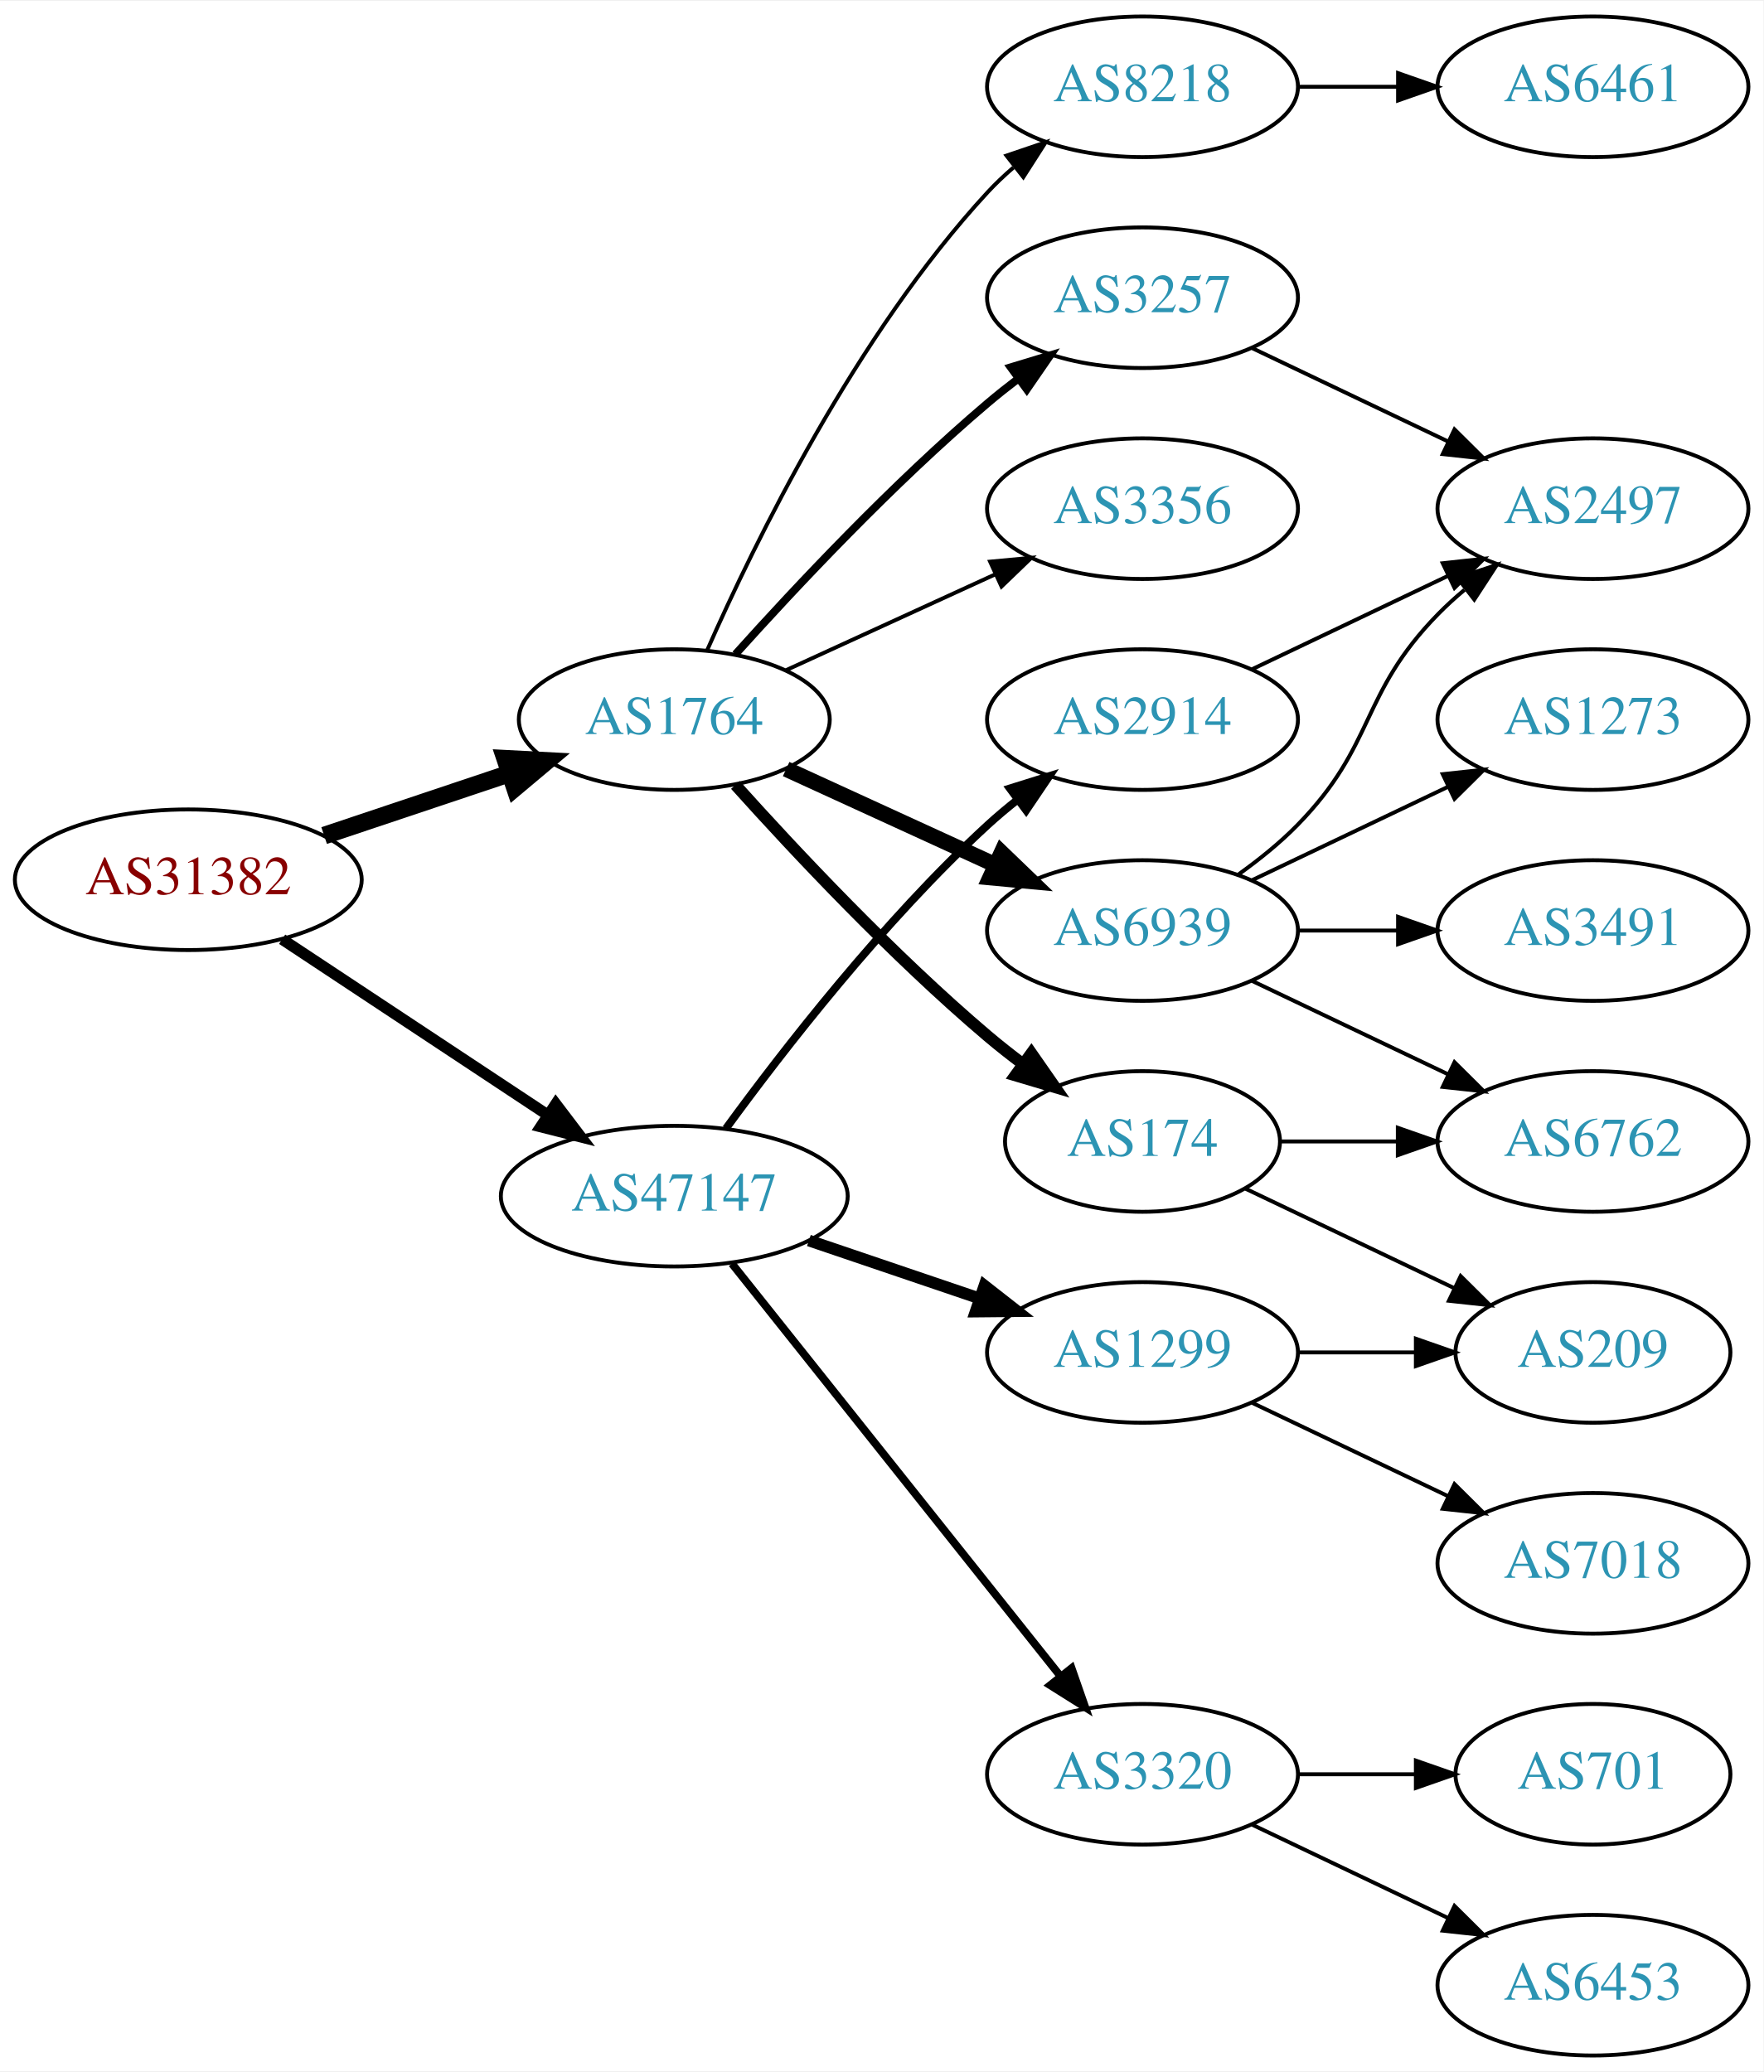
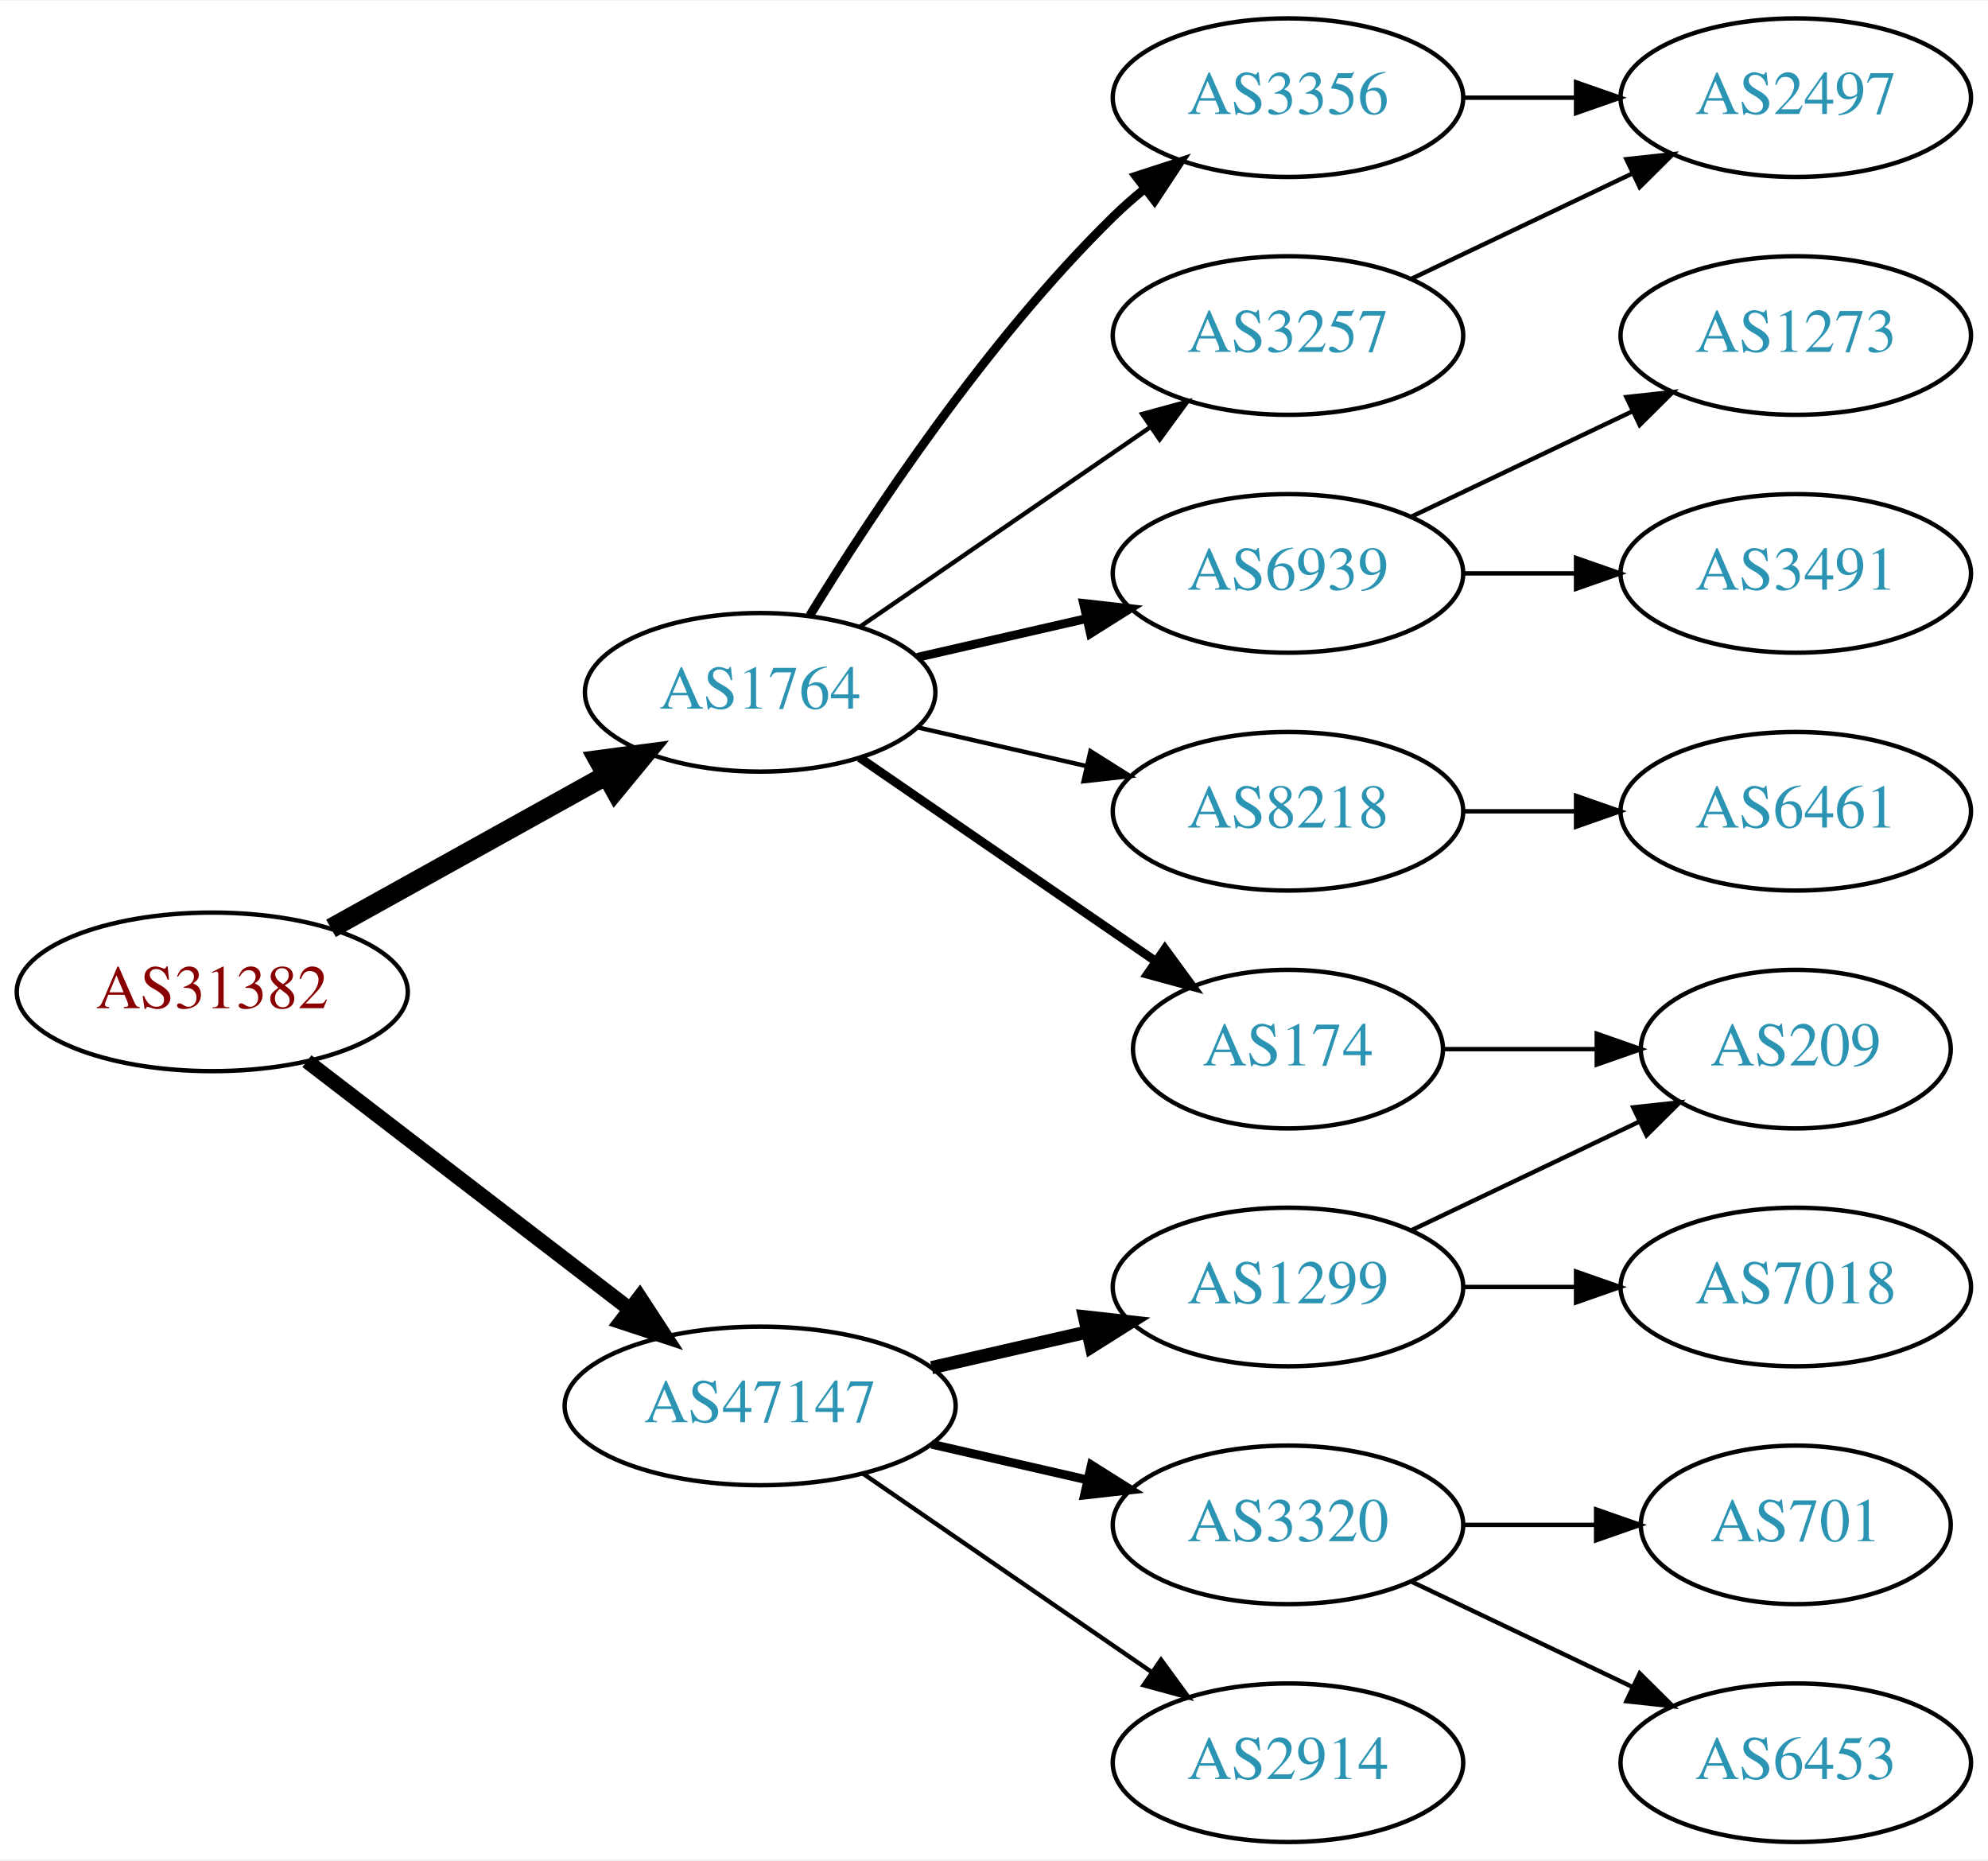
- <svg xmlns="http://www.w3.org/2000/svg" xmlns:xlink="http://www.w3.org/1999/xlink" width="451pt" height="530pt" viewBox="0.00 0.00 451.37 530.00">
-   <g id="graph0" class="graph" transform="scale(1 1) rotate(0) translate(4 526)">
-     <polygon fill="white" stroke="none" points="-4,4 -4,-526 447.37,-526 447.37,4 -4,4" />
+ <svg xmlns="http://www.w3.org/2000/svg" xmlns:xlink="http://www.w3.org/1999/xlink" width="451pt" height="422pt" viewBox="0.00 0.00 451.37 422.00">
+   <g id="graph0" class="graph" transform="scale(1 1) rotate(0) translate(4 418)">
+     <polygon fill="white" stroke="none" points="-4,4 -4,-418 447.37,-418 447.37,4 -4,4" />
    <g id="node1" class="node">
      <g id="a_node1">
        <a xlink:href="/asn/31382" xlink:title="AS31382 ~ Kapsch BusinessCom AG [AT]">
-           <ellipse fill="#ffffff" stroke="black" cx="44.196" cy="-301" rx="44.393" ry="18" />
-           <text text-anchor="middle" x="44.196" y="-297.3" font-family="Times,serif" font-size="14.00" fill="#880000">AS31382</text>
+           <ellipse fill="#ffffff" stroke="black" cx="44.196" cy="-193" rx="44.393" ry="18" />
+           <text text-anchor="middle" x="44.196" y="-189.3" font-family="Times,serif" font-size="14.00" fill="#880000">AS31382</text>
        </a>
      </g>
    </g>
    <g id="node2" class="node">
      <g id="a_node2">
        <a xlink:href="/asn/1764" xlink:title="AS1764 ~ NEXTLAYER-AS [AT]">
-           <ellipse fill="#ffffff" stroke="black" cx="168.588" cy="-342" rx="39.794" ry="18" />
-           <text text-anchor="middle" x="168.588" y="-338.3" font-family="Times,serif" font-size="14.00" fill="#2c94b3">AS1764</text>
+           <ellipse fill="#ffffff" stroke="black" cx="168.588" cy="-261" rx="39.794" ry="18" />
+           <text text-anchor="middle" x="168.588" y="-257.3" font-family="Times,serif" font-size="14.00" fill="#2c94b3">AS1764</text>
        </a>
      </g>
    </g>
    <g id="edge1" class="edge">
-       <path fill="none" stroke="black" stroke-width="4.5" d="M78.964,-312.312C93.591,-317.212 110.853,-322.994 126.239,-328.148" />
-       <polygon fill="black" stroke="black" stroke-width="4.5" points="125.299,-331.986 136.032,-331.429 127.801,-324.519 125.299,-331.986" />
+       <path fill="none" stroke="black" stroke-width="4.5" d="M71.152,-207.421C89.325,-217.518 113.788,-231.109 133.527,-242.076" />
+       <polygon fill="black" stroke="black" stroke-width="4.5" points="131.853,-245.65 142.507,-247.065 135.677,-238.766 131.853,-245.65" />
    </g>
    <g id="node3" class="node">
      <g id="a_node3">
        <a xlink:href="/asn/47147" xlink:title="AS47147 ~ ANEXIA Internetdienstleistungs GmbH [AT]">
-           <ellipse fill="#ffffff" stroke="black" cx="168.588" cy="-220" rx="44.393" ry="18" />
-           <text text-anchor="middle" x="168.588" y="-216.3" font-family="Times,serif" font-size="14.00" fill="#2c94b3">AS47147</text>
+           <ellipse fill="#ffffff" stroke="black" cx="168.588" cy="-99" rx="44.393" ry="18" />
+           <text text-anchor="middle" x="168.588" y="-95.3" font-family="Times,serif" font-size="14.00" fill="#2c94b3">AS47147</text>
        </a>
      </g>
    </g>
    <g id="edge2" class="edge">
-       <path fill="none" stroke="black" stroke-width="2.864" d="M68.217,-285.765C87.449,-273.037 115.056,-254.766 136.294,-240.711" />
-       <polygon fill="black" stroke="black" stroke-width="2.864" points="138.263,-243.605 144.67,-235.167 134.4,-237.767 138.263,-243.605" />
+       <path fill="none" stroke="black" stroke-width="3.375" d="M65.682,-177.267C85.715,-161.88 116.402,-138.312 138.867,-121.058" />
+       <polygon fill="black" stroke="black" stroke-width="3.375" points="141.237,-123.652 147.036,-114.785 136.973,-118.1 141.237,-123.652" />
    </g>
    <g id="node4" class="node">
      <g id="a_node4">
-         <a xlink:href="/asn/174" xlink:title="AS174 ~ Cogent Communications [US]">
-           <ellipse fill="#ffffff" stroke="black" cx="288.431" cy="-234" rx="35.194" ry="18" />
-           <text text-anchor="middle" x="288.431" y="-230.3" font-family="Times,serif" font-size="14.00" fill="#2c94b3">AS174</text>
+         <a xlink:href="/asn/8218" xlink:title="AS8218 ~ legacy Neotelecoms [FR]">
+           <ellipse fill="#ffffff" stroke="black" cx="288.431" cy="-234" rx="39.794" ry="18" />
+           <text text-anchor="middle" x="288.431" y="-230.3" font-family="Times,serif" font-size="14.00" fill="#2c94b3">AS8218</text>
        </a>
      </g>
    </g>
    <g id="edge3" class="edge">
-       <path fill="none" stroke="black" stroke-width="3" d="M184.234,-325.275C199.535,-308.235 224.632,-281.477 248.784,-261 251.637,-258.582 254.702,-256.167 257.813,-253.831" />
-       <polygon fill="black" stroke="black" stroke-width="3" points="259.986,-256.578 266.041,-247.884 255.886,-250.905 259.986,-256.578" />
+       <path fill="none" stroke="black" d="M204.308,-253.045C216.307,-250.296 229.928,-247.175 242.621,-244.267" />
+       <polygon fill="black" stroke="black" points="243.587,-247.636 252.552,-241.991 242.023,-240.813 243.587,-247.636" />
    </g>
    <g id="node5" class="node">
      <g id="a_node5">
-         <a xlink:href="/asn/8218" xlink:title="AS8218 ~ legacy Neotelecoms [FR]">
-           <ellipse fill="#ffffff" stroke="black" cx="288.431" cy="-504" rx="39.794" ry="18" />
-           <text text-anchor="middle" x="288.431" y="-500.3" font-family="Times,serif" font-size="14.00" fill="#2c94b3">AS8218</text>
+         <a xlink:href="/asn/174" xlink:title="AS174 ~ Cogent Communications [US]">
+           <ellipse fill="#ffffff" stroke="black" cx="288.431" cy="-180" rx="35.194" ry="18" />
+           <text text-anchor="middle" x="288.431" y="-176.3" font-family="Times,serif" font-size="14.00" fill="#2c94b3">AS174</text>
        </a>
      </g>
    </g>
    <g id="edge4" class="edge">
-       <path fill="none" stroke="black" d="M177.004,-359.761C189.072,-387.183 215.044,-440.473 248.784,-477 250.815,-479.198 253.054,-481.319 255.4,-483.34" />
-       <polygon fill="black" stroke="black" points="253.612,-486.386 263.644,-489.794 257.927,-480.874 253.612,-486.386" />
+       <path fill="none" stroke="black" stroke-width="2" d="M191.202,-246.143C210.04,-233.195 237.519,-214.307 258.295,-200.027" />
+       <polygon fill="black" stroke="black" stroke-width="2" points="260.486,-202.768 266.744,-194.219 256.52,-196.999 260.486,-202.768" />
    </g>
    <g id="node6" class="node">
      <g id="a_node6">
        <a xlink:href="/asn/3356" xlink:title="AS3356 ~ Level 3 Parent, LLC [US]">
          <ellipse fill="#ffffff" stroke="black" cx="288.431" cy="-396" rx="39.794" ry="18" />
          <text text-anchor="middle" x="288.431" y="-392.3" font-family="Times,serif" font-size="14.00" fill="#2c94b3">AS3356</text>
        </a>
      </g>
    </g>
    <g id="edge5" class="edge">
-       <path fill="none" stroke="black" d="M197.217,-354.661C213.174,-361.973 233.445,-371.261 250.727,-379.181" />
-       <polygon fill="black" stroke="black" points="249.426,-382.435 259.975,-383.419 252.342,-376.071 249.426,-382.435" />
+       <path fill="none" stroke="black" stroke-width="2" d="M179.854,-278.44C193.662,-300.991 219.851,-340.722 248.784,-369 250.924,-371.092 253.242,-373.137 255.642,-375.106" />
+       <polygon fill="black" stroke="black" stroke-width="2" points="253.908,-378.185 263.983,-381.464 258.152,-372.618 253.908,-378.185" />
    </g>
    <g id="node7" class="node">
      <g id="a_node7">
+         <a xlink:href="/asn/3257" xlink:title="AS3257 ~ GTT [DE]">
+           <ellipse fill="#ffffff" stroke="black" cx="288.431" cy="-342" rx="39.794" ry="18" />
+           <text text-anchor="middle" x="288.431" y="-338.3" font-family="Times,serif" font-size="14.00" fill="#2c94b3">AS3257</text>
+         </a>
+       </g>
+     </g>
+     <g id="edge6" class="edge">
+       <path fill="none" stroke="black" d="M191.202,-275.857C209.691,-288.565 236.505,-306.995 257.134,-321.175" />
+       <polygon fill="black" stroke="black" points="255.331,-324.183 265.555,-326.963 259.296,-318.414 255.331,-324.183" />
+     </g>
+     <g id="node8" class="node">
+       <g id="a_node8">
        <a xlink:href="/asn/6939" xlink:title="AS6939 ~ Hurricane Electric LLC [US]">
          <ellipse fill="#ffffff" stroke="black" cx="288.431" cy="-288" rx="39.794" ry="18" />
          <text text-anchor="middle" x="288.431" y="-284.3" font-family="Times,serif" font-size="14.00" fill="#2c94b3">AS6939</text>
        </a>
      </g>
    </g>
-     <g id="edge6" class="edge">
-       <path fill="none" stroke="black" stroke-width="4" d="M197.217,-329.339C213.174,-322.027 233.445,-312.739 250.727,-304.819" />
-       <polygon fill="black" stroke="black" stroke-width="4" points="252.342,-307.929 259.975,-300.581 249.426,-301.565 252.342,-307.929" />
-     </g>
-     <g id="node8" class="node">
-       <g id="a_node8">
-         <a xlink:href="/asn/3257" xlink:title="AS3257 ~ GTT [DE]">
-           <ellipse fill="#ffffff" stroke="black" cx="288.431" cy="-450" rx="39.794" ry="18" />
-           <text text-anchor="middle" x="288.431" y="-446.3" font-family="Times,serif" font-size="14.00" fill="#2c94b3">AS3257</text>
-         </a>
-       </g>
-     </g>
    <g id="edge7" class="edge">
-       <path fill="none" stroke="black" stroke-width="2" d="M184.234,-358.725C199.535,-375.765 224.632,-402.523 248.784,-423 251.281,-425.117 253.942,-427.232 256.653,-429.293" />
-       <polygon fill="black" stroke="black" stroke-width="2" points="254.69,-432.194 264.83,-435.266 258.819,-426.541 254.69,-432.194" />
+       <path fill="none" stroke="black" stroke-width="2" d="M204.308,-268.955C216.307,-271.704 229.928,-274.825 242.621,-277.733" />
+       <polygon fill="black" stroke="black" stroke-width="2" points="242.023,-281.187 252.552,-280.009 243.587,-274.364 242.023,-281.187" />
+     </g>
+     <g id="node14" class="node">
+       <g id="a_node14">
+         <a xlink:href="/asn/2914" xlink:title="AS2914 ~ NTT America, Inc. [US]">
+           <ellipse fill="#ffffff" stroke="black" cx="288.431" cy="-18" rx="39.794" ry="18" />
+           <text text-anchor="middle" x="288.431" y="-14.3" font-family="Times,serif" font-size="14.00" fill="#2c94b3">AS2914</text>
+         </a>
+       </g>
+     </g>
+     <g id="edge14" class="edge">
+       <path fill="none" stroke="black" d="M192.031,-83.574C210.612,-70.802 237.173,-52.545 257.553,-38.537" />
+       <polygon fill="black" stroke="black" points="259.609,-41.371 265.867,-32.822 255.643,-35.602 259.609,-41.371" />
    </g>
    <g id="node15" class="node">
      <g id="a_node15">
        <a xlink:href="/asn/1299" xlink:title="AS1299 ~ Telia Carrier [EU]">
-           <ellipse fill="#ffffff" stroke="black" cx="288.431" cy="-180" rx="39.794" ry="18" />
-           <text text-anchor="middle" x="288.431" y="-176.3" font-family="Times,serif" font-size="14.00" fill="#2c94b3">AS1299</text>
-         </a>
-       </g>
-     </g>
-     <g id="edge16" class="edge">
-       <path fill="none" stroke="black" stroke-width="3" d="M203.042,-208.645C216.643,-204.028 232.485,-198.651 246.746,-193.81" />
-       <polygon fill="black" stroke="black" stroke-width="3" points="247.975,-197.089 256.32,-190.56 245.725,-190.46 247.975,-197.089" />
+           <ellipse fill="#ffffff" stroke="black" cx="288.431" cy="-126" rx="39.794" ry="18" />
+           <text text-anchor="middle" x="288.431" y="-122.3" font-family="Times,serif" font-size="14.00" fill="#2c94b3">AS1299</text>
+         </a>
+       </g>
+     </g>
+     <g id="edge15" class="edge">
+       <path fill="none" stroke="black" stroke-width="3" d="M207.523,-107.692C218.764,-110.267 231.176,-113.111 242.799,-115.774" />
+       <polygon fill="black" stroke="black" stroke-width="3" points="242.232,-119.235 252.761,-118.057 243.795,-112.412 242.232,-119.235" />
    </g>
    <g id="node16" class="node">
      <g id="a_node16">
-         <a xlink:href="/asn/2914" xlink:title="AS2914 ~ NTT America, Inc. [US]">
-           <ellipse fill="#ffffff" stroke="black" cx="288.431" cy="-342" rx="39.794" ry="18" />
-           <text text-anchor="middle" x="288.431" y="-338.3" font-family="Times,serif" font-size="14.00" fill="#2c94b3">AS2914</text>
-         </a>
-       </g>
-     </g>
-     <g id="edge17" class="edge">
-       <path fill="none" stroke="black" stroke-width="2" d="M181.81,-237.31C196.411,-257.312 222.214,-290.6 248.784,-315 251.196,-317.214 253.797,-319.396 256.47,-321.501" />
-       <polygon fill="black" stroke="black" stroke-width="2" points="254.475,-324.379 264.586,-327.542 258.654,-318.764 254.475,-324.379" />
-     </g>
-     <g id="node17" class="node">
-       <g id="a_node17">
        <a xlink:href="/asn/3320" xlink:title="AS3320 ~ DTAG [DE]">
          <ellipse fill="#ffffff" stroke="black" cx="288.431" cy="-72" rx="39.794" ry="18" />
          <text text-anchor="middle" x="288.431" y="-68.3" font-family="Times,serif" font-size="14.00" fill="#2c94b3">AS3320</text>
        </a>
      </g>
    </g>
-     <g id="edge18" class="edge">
-       <path fill="none" stroke="black" stroke-width="2" d="M183.337,-202.733C204.093,-176.666 243.538,-127.126 267.462,-97.079" />
-       <polygon fill="black" stroke="black" stroke-width="2" points="270.279,-99.16 273.77,-89.157 264.803,-94.8 270.279,-99.16" />
+     <g id="edge16" class="edge">
+       <path fill="none" stroke="black" stroke-width="2" d="M207.523,-90.308C218.764,-87.733 231.176,-84.889 242.799,-82.226" />
+       <polygon fill="black" stroke="black" stroke-width="2" points="243.795,-85.588 252.761,-79.944 242.232,-78.765 243.795,-85.588" />
+     </g>
+     <g id="node9" class="node">
+       <g id="a_node9">
+         <a xlink:href="/asn/6461" xlink:title="AS6461 ~ Zayo Bandwidth [US]">
+           <ellipse fill="#ffffff" stroke="black" cx="403.724" cy="-234" rx="39.794" ry="18" />
+           <text text-anchor="middle" x="403.724" y="-230.3" font-family="Times,serif" font-size="14.00" fill="#2c94b3">AS6461</text>
+         </a>
+       </g>
+     </g>
+     <g id="edge8" class="edge">
+       <path fill="none" stroke="black" d="M328.103,-234C336.306,-234 345.07,-234 353.602,-234" />
+       <polygon fill="black" stroke="black" points="353.841,-237.5 363.841,-234 353.841,-230.5 353.841,-237.5" />
    </g>
    <g id="node10" class="node">
      <g id="a_node10">
-         <a xlink:href="/asn/6762" xlink:title="AS6762 ~ TELECOM ITALIA SPARKLE S.p.A. [IT]">
-           <ellipse fill="#ffffff" stroke="black" cx="403.724" cy="-234" rx="39.794" ry="18" />
-           <text text-anchor="middle" x="403.724" y="-230.3" font-family="Times,serif" font-size="14.00" fill="#2c94b3">AS6762</text>
-         </a>
-       </g>
-     </g>
-     <g id="edge9" class="edge">
-       <path fill="none" stroke="black" d="M323.73,-234C333.107,-234 343.457,-234 353.492,-234" />
-       <polygon fill="black" stroke="black" points="353.781,-237.5 363.781,-234 353.781,-230.5 353.781,-237.5" />
-     </g>
-     <g id="node11" class="node">
-       <g id="a_node11">
        <a xlink:href="/asn/209" xlink:title="AS209 ~ CenturyLink Communications, LLC [US]">
          <ellipse fill="#ffffff" stroke="black" cx="403.724" cy="-180" rx="35.194" ry="18" />
          <text text-anchor="middle" x="403.724" y="-176.3" font-family="Times,serif" font-size="14.00" fill="#2c94b3">AS209</text>
        </a>
      </g>
    </g>
+     <g id="edge9" class="edge">
+       <path fill="none" stroke="black" d="M323.73,-180C334.6,-180 346.778,-180 358.255,-180" />
+       <polygon fill="black" stroke="black" points="358.541,-183.5 368.541,-180 358.541,-176.5 358.541,-183.5" />
+     </g>
+     <g id="node11" class="node">
+       <g id="a_node11">
+         <a xlink:href="/asn/2497" xlink:title="AS2497 ~ Internet Initiative Japan Inc. [JP]">
+           <ellipse fill="#ffffff" stroke="black" cx="403.724" cy="-396" rx="39.794" ry="18" />
+           <text text-anchor="middle" x="403.724" y="-392.3" font-family="Times,serif" font-size="14.00" fill="#2c94b3">AS2497</text>
+         </a>
+       </g>
+     </g>
    <g id="edge10" class="edge">
-       <path fill="none" stroke="black" d="M314.856,-221.881C330.599,-214.378 351.021,-204.644 368.214,-196.449" />
-       <polygon fill="black" stroke="black" points="369.862,-199.54 377.383,-192.078 366.85,-193.221 369.862,-199.54" />
-     </g>
-     <g id="node9" class="node">
-       <g id="a_node9">
-         <a xlink:href="/asn/6461" xlink:title="AS6461 ~ Zayo Bandwidth [US]">
-           <ellipse fill="#ffffff" stroke="black" cx="403.724" cy="-504" rx="39.794" ry="18" />
-           <text text-anchor="middle" x="403.724" y="-500.3" font-family="Times,serif" font-size="14.00" fill="#2c94b3">AS6461</text>
-         </a>
-       </g>
-     </g>
-     <g id="edge8" class="edge">
-       <path fill="none" stroke="black" d="M328.103,-504C336.306,-504 345.07,-504 353.602,-504" />
-       <polygon fill="black" stroke="black" points="353.841,-507.5 363.841,-504 353.841,-500.5 353.841,-507.5" />
-     </g>
-     <g id="edge12" class="edge">
-       <path fill="none" stroke="black" d="M316.567,-275.066C331.561,-267.919 350.382,-258.948 366.605,-251.215" />
-       <polygon fill="black" stroke="black" points="368.288,-254.291 375.809,-246.829 365.276,-247.972 368.288,-254.291" />
+       <path fill="none" stroke="black" d="M328.103,-396C336.306,-396 345.07,-396 353.602,-396" />
+       <polygon fill="black" stroke="black" points="353.841,-399.5 363.841,-396 353.841,-392.5 353.841,-399.5" />
+     </g>
+     <g id="edge11" class="edge">
+       <path fill="none" stroke="black" d="M316.567,-354.934C331.561,-362.081 350.382,-371.052 366.605,-378.785" />
+       <polygon fill="black" stroke="black" points="365.276,-382.028 375.809,-383.171 368.288,-375.709 365.276,-382.028" />
    </g>
    <g id="node12" class="node">
      <g id="a_node12">
+         <a xlink:href="/asn/1273" xlink:title="AS1273 ~ Vodafone Group PLC [EU]">
+           <ellipse fill="#ffffff" stroke="black" cx="403.724" cy="-342" rx="39.794" ry="18" />
+           <text text-anchor="middle" x="403.724" y="-338.3" font-family="Times,serif" font-size="14.00" fill="#2c94b3">AS1273</text>
+         </a>
+       </g>
+     </g>
+     <g id="edge12" class="edge">
+       <path fill="none" stroke="black" d="M316.567,-300.934C331.561,-308.081 350.382,-317.052 366.605,-324.785" />
+       <polygon fill="black" stroke="black" points="365.276,-328.028 375.809,-329.171 368.288,-321.709 365.276,-328.028" />
+     </g>
+     <g id="node13" class="node">
+       <g id="a_node13">
        <a xlink:href="/asn/3491" xlink:title="AS3491 ~ PCCW Global, Inc. [US]">
          <ellipse fill="#ffffff" stroke="black" cx="403.724" cy="-288" rx="39.794" ry="18" />
          <text text-anchor="middle" x="403.724" y="-284.3" font-family="Times,serif" font-size="14.00" fill="#2c94b3">AS3491</text>
        </a>
      </g>
    </g>
-     <g id="edge11" class="edge">
+     <g id="edge13" class="edge">
      <path fill="none" stroke="black" d="M328.103,-288C336.306,-288 345.07,-288 353.602,-288" />
      <polygon fill="black" stroke="black" points="353.841,-291.5 363.841,-288 353.841,-284.5 353.841,-291.5" />
    </g>
-     <g id="node13" class="node">
-       <g id="a_node13">
-         <a xlink:href="/asn/1273" xlink:title="AS1273 ~ Vodafone Group PLC [EU]">
-           <ellipse fill="#ffffff" stroke="black" cx="403.724" cy="-342" rx="39.794" ry="18" />
-           <text text-anchor="middle" x="403.724" y="-338.3" font-family="Times,serif" font-size="14.00" fill="#2c94b3">AS1273</text>
-         </a>
-       </g>
-     </g>
-     <g id="edge13" class="edge">
-       <path fill="none" stroke="black" d="M316.567,-300.934C331.561,-308.081 350.382,-317.052 366.605,-324.785" />
-       <polygon fill="black" stroke="black" points="365.276,-328.028 375.809,-329.171 368.288,-321.709 365.276,-328.028" />
-     </g>
-     <g id="node14" class="node">
-       <g id="a_node14">
-         <a xlink:href="/asn/2497" xlink:title="AS2497 ~ Internet Initiative Japan Inc. [JP]">
-           <ellipse fill="#ffffff" stroke="black" cx="403.724" cy="-396" rx="39.794" ry="18" />
-           <text text-anchor="middle" x="403.724" y="-392.3" font-family="Times,serif" font-size="14.00" fill="#2c94b3">AS2497</text>
-         </a>
-       </g>
-     </g>
-     <g id="edge14" class="edge">
-       <path fill="none" stroke="black" d="M313.025,-302.389C318.281,-306.148 323.613,-310.437 328.077,-315 348.25,-335.617 343.905,-348.383 364.077,-369 366.17,-371.139 368.453,-373.218 370.83,-375.21" />
-       <polygon fill="black" stroke="black" points="369.074,-378.275 379.13,-381.611 373.349,-372.732 369.074,-378.275" />
-     </g>
-     <g id="edge15" class="edge">
-       <path fill="none" stroke="black" d="M316.567,-437.066C331.561,-429.919 350.382,-420.948 366.605,-413.215" />
-       <polygon fill="black" stroke="black" points="368.288,-416.291 375.809,-408.829 365.276,-409.972 368.288,-416.291" />
-     </g>
-     <g id="edge20" class="edge">
-       <path fill="none" stroke="black" d="M328.103,-180C337.808,-180 348.299,-180 358.262,-180" />
-       <polygon fill="black" stroke="black" points="358.398,-183.5 368.398,-180 358.398,-176.5 358.398,-183.5" />
-     </g>
-     <g id="node18" class="node">
-       <g id="a_node18">
+     <g id="edge17" class="edge">
+       <path fill="none" stroke="black" d="M316.567,-138.934C331.999,-146.29 351.485,-155.577 368.02,-163.459" />
+       <polygon fill="black" stroke="black" points="366.828,-166.768 377.361,-167.911 369.84,-160.449 366.828,-166.768" />
+     </g>
+     <g id="node17" class="node">
+       <g id="a_node17">
        <a xlink:href="/asn/7018" xlink:title="AS7018 ~ AT&amp;T Services, Inc. [US]">
          <ellipse fill="#ffffff" stroke="black" cx="403.724" cy="-126" rx="39.794" ry="18" />
          <text text-anchor="middle" x="403.724" y="-122.3" font-family="Times,serif" font-size="14.00" fill="#2c94b3">AS7018</text>
        </a>
      </g>
    </g>
-     <g id="edge19" class="edge">
-       <path fill="none" stroke="black" d="M316.567,-167.066C331.561,-159.919 350.382,-150.948 366.605,-143.215" />
-       <polygon fill="black" stroke="black" points="368.288,-146.291 375.809,-138.829 365.276,-139.972 368.288,-146.291" />
-     </g>
-     <g id="edge23" class="edge">
-       <path fill="none" stroke="black" d="M316.567,-354.934C331.561,-362.081 350.382,-371.052 366.605,-378.785" />
-       <polygon fill="black" stroke="black" points="365.276,-382.028 375.809,-383.171 368.288,-375.709 365.276,-382.028" />
-     </g>
-     <g id="node19" class="node">
-       <g id="a_node19">
+     <g id="edge18" class="edge">
+       <path fill="none" stroke="black" d="M328.103,-126C336.306,-126 345.07,-126 353.602,-126" />
+       <polygon fill="black" stroke="black" points="353.841,-129.5 363.841,-126 353.841,-122.5 353.841,-129.5" />
+     </g>
+     <g id="node18" class="node">
+       <g id="a_node18">
        <a xlink:href="/asn/701" xlink:title="AS701 ~ UUNET [US]">
          <ellipse fill="#ffffff" stroke="black" cx="403.724" cy="-72" rx="35.194" ry="18" />
          <text text-anchor="middle" x="403.724" y="-68.3" font-family="Times,serif" font-size="14.00" fill="#2c94b3">AS701</text>
        </a>
      </g>
    </g>
-     <g id="edge21" class="edge">
+     <g id="edge19" class="edge">
      <path fill="none" stroke="black" d="M328.103,-72C337.808,-72 348.299,-72 358.262,-72" />
      <polygon fill="black" stroke="black" points="358.398,-75.5 368.398,-72 358.398,-68.5 358.398,-75.5" />
    </g>
-     <g id="node20" class="node">
-       <g id="a_node20">
+     <g id="node19" class="node">
+       <g id="a_node19">
        <a xlink:href="/asn/6453" xlink:title="AS6453 ~ TATA COMMUNICATIONS (AMERICA) INC [US]">
          <ellipse fill="#ffffff" stroke="black" cx="403.724" cy="-18" rx="39.794" ry="18" />
          <text text-anchor="middle" x="403.724" y="-14.3" font-family="Times,serif" font-size="14.00" fill="#2c94b3">AS6453</text>
        </a>
      </g>
    </g>
-     <g id="edge22" class="edge">
+     <g id="edge20" class="edge">
      <path fill="none" stroke="black" d="M316.567,-59.066C331.561,-51.919 350.382,-42.948 366.605,-35.215" />
      <polygon fill="black" stroke="black" points="368.288,-38.291 375.809,-30.829 365.276,-31.972 368.288,-38.291" />
    </g>
  </g>
</svg>
